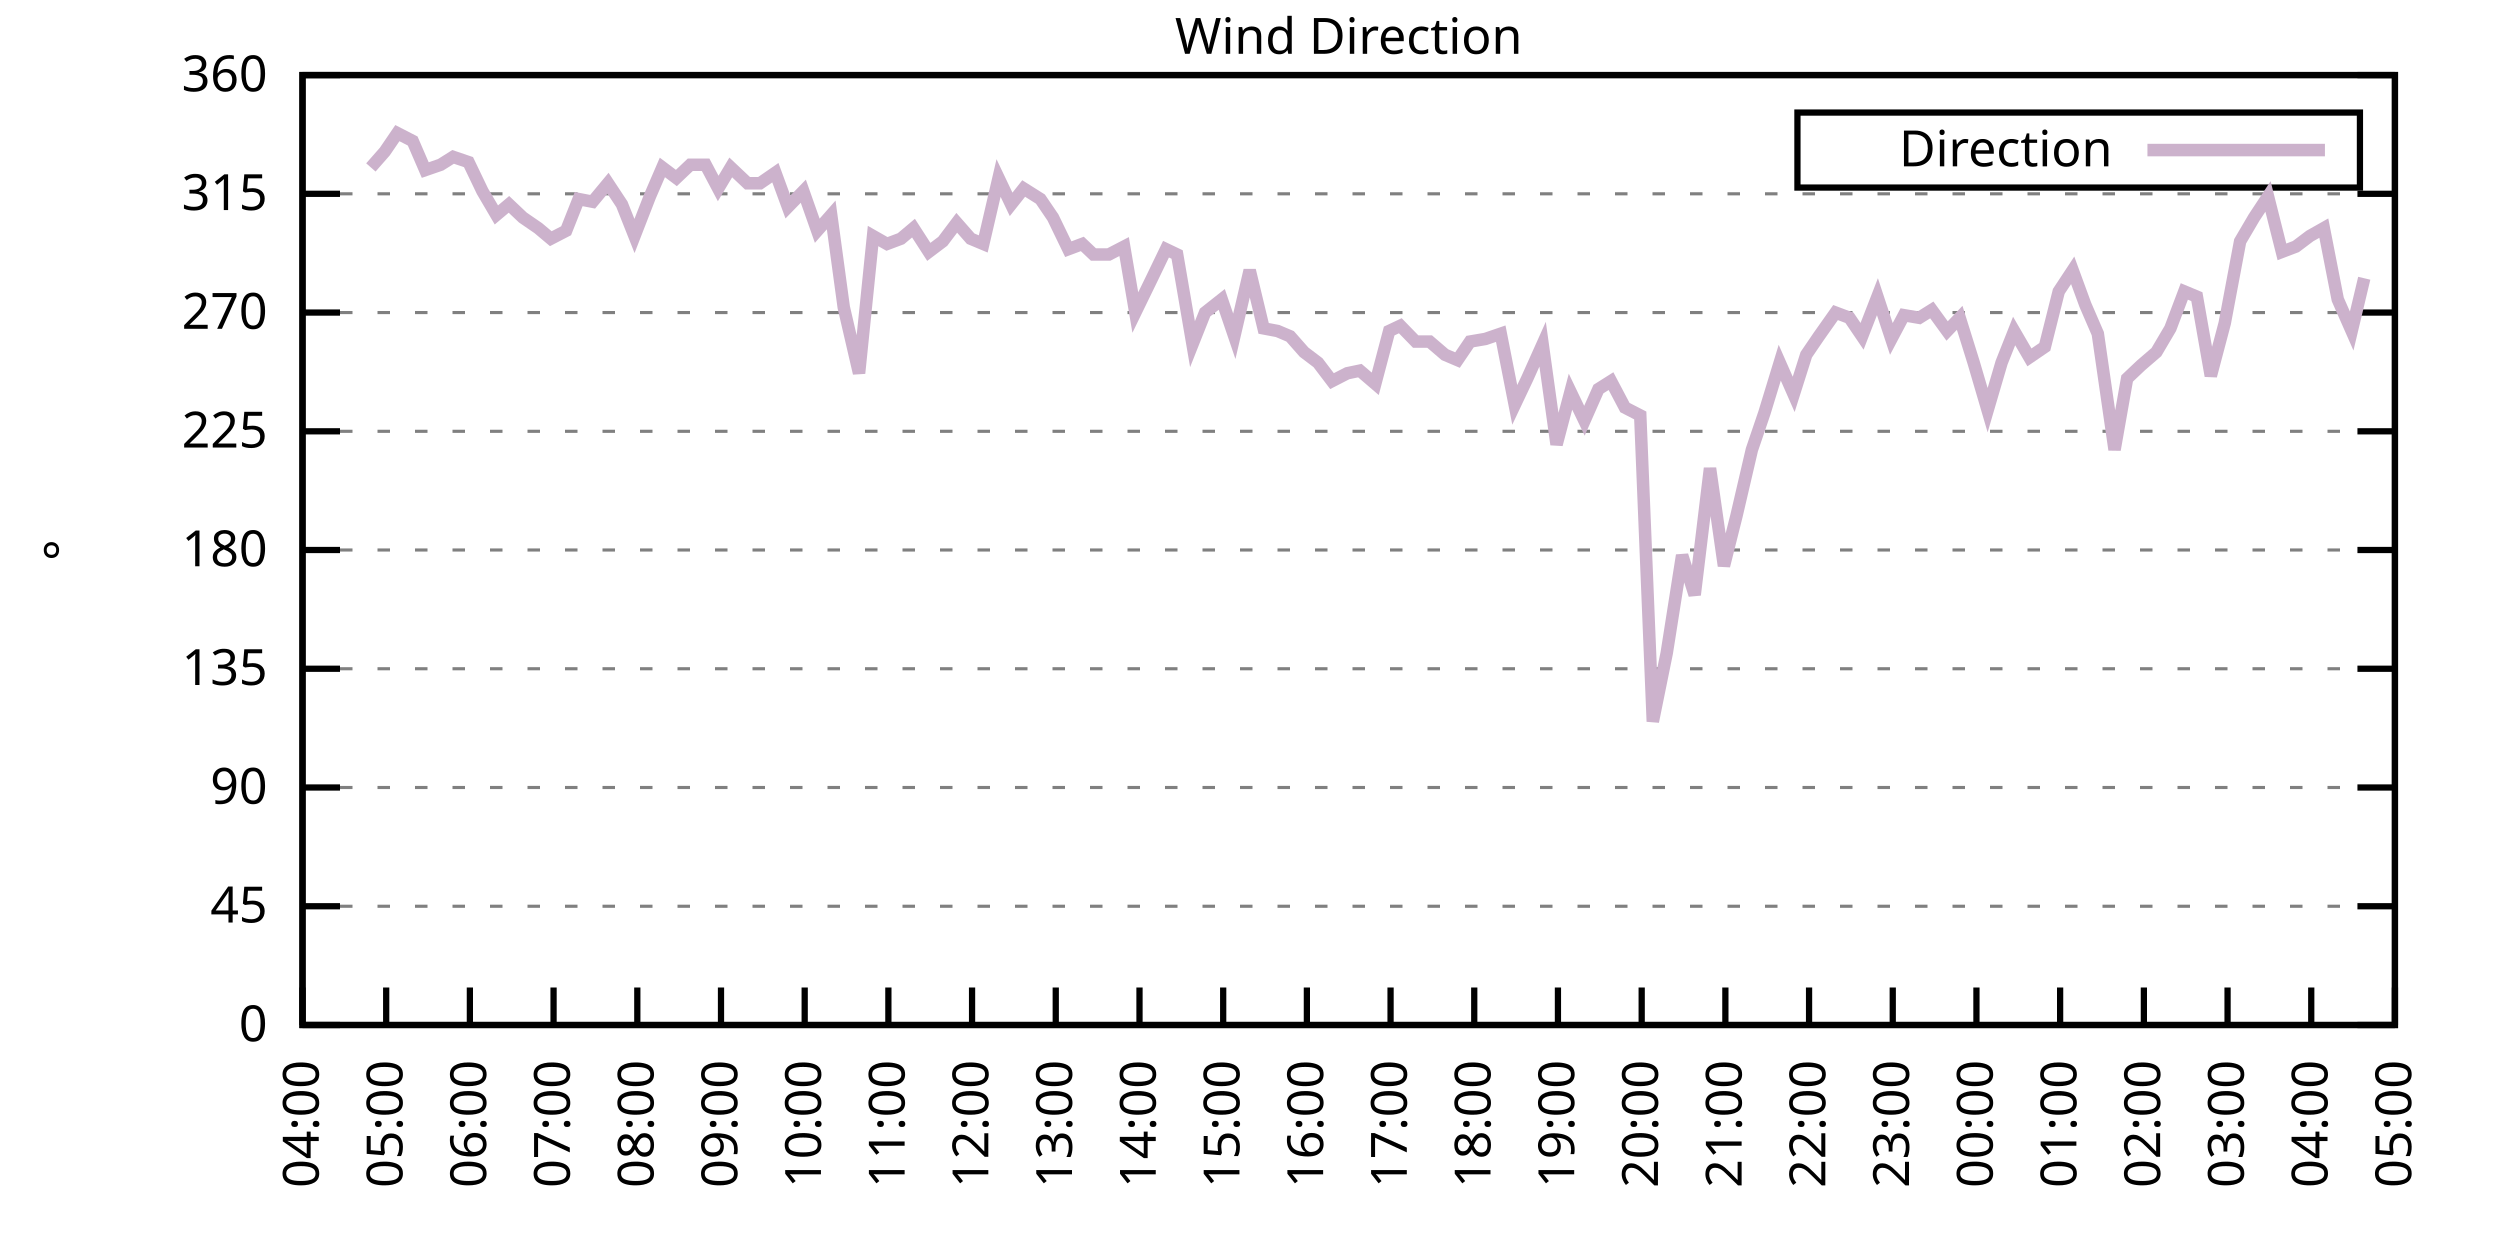
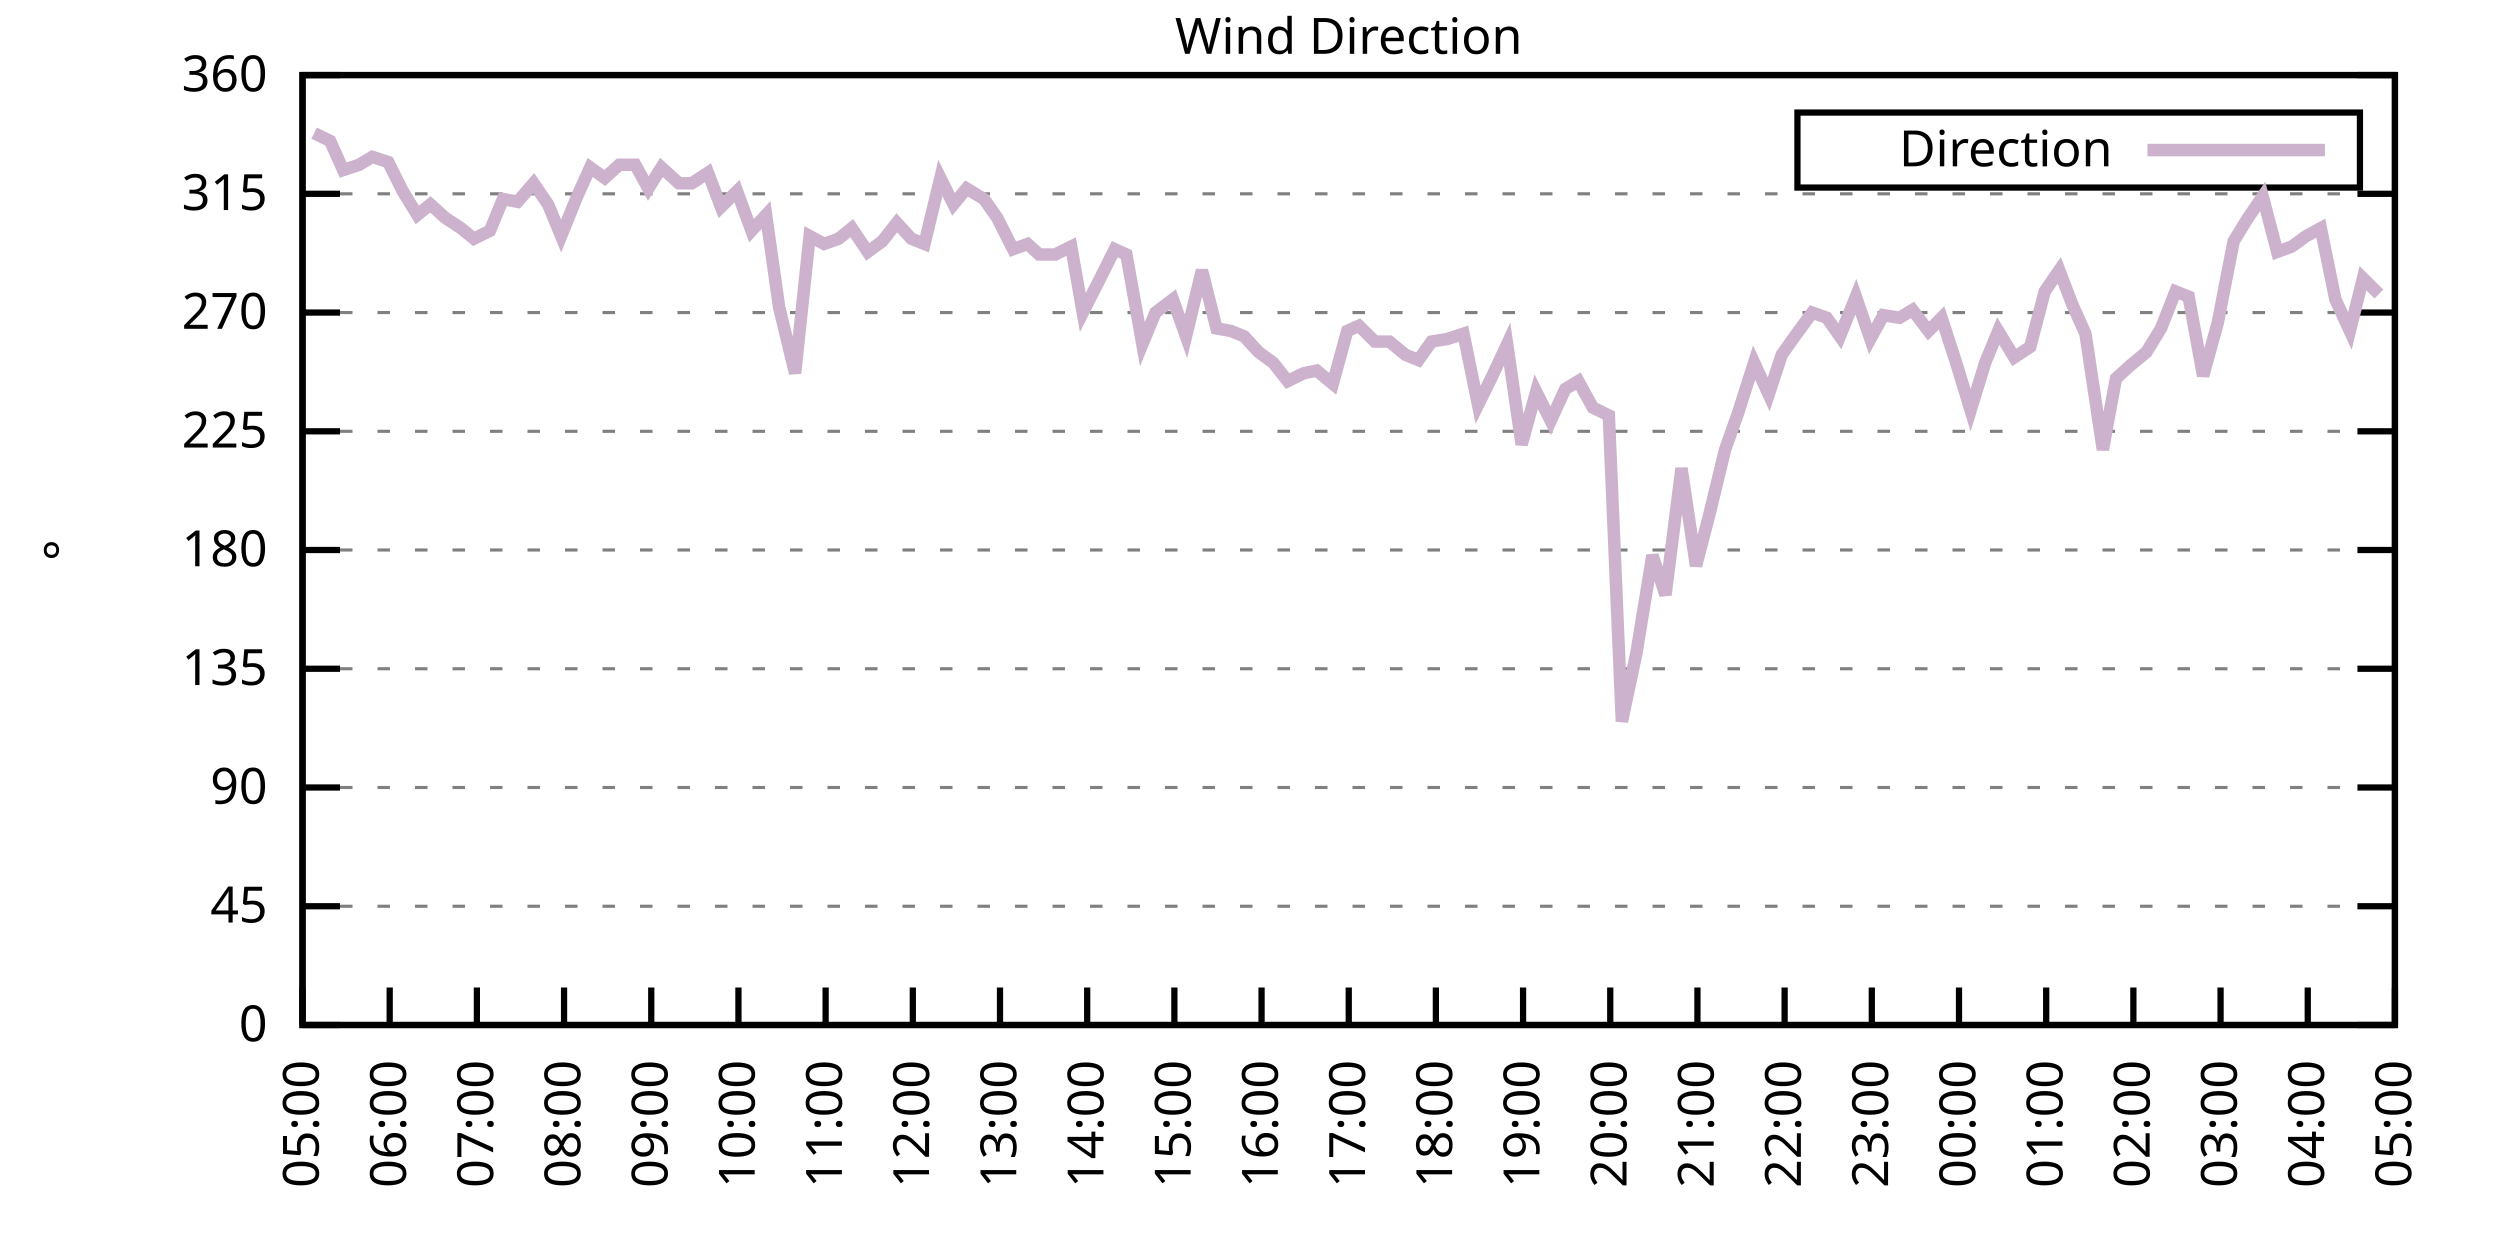
<svg xmlns="http://www.w3.org/2000/svg" xmlns:xlink="http://www.w3.org/1999/xlink" width="400" height="200" viewBox="0 0 400 200">
  <g id="gnuplot_canvas">
    <rect x="0" y="0" width="400" height="200" fill="none" />
    <defs>
      <circle id="gpDot" r="0.5" stroke-width="0.5" stroke="currentColor" />
      <path id="gpPt0" stroke-width="0.333" stroke="currentColor" d="M-1,0 h2 M0,-1 v2" />
      <path id="gpPt1" stroke-width="0.333" stroke="currentColor" d="M-1,-1 L1,1 M1,-1 L-1,1" />
      <path id="gpPt2" stroke-width="0.333" stroke="currentColor" d="M-1,0 L1,0 M0,-1 L0,1 M-1,-1 L1,1 M-1,1 L1,-1" />
      <rect id="gpPt3" stroke-width="0.333" stroke="currentColor" x="-1" y="-1" width="2" height="2" />
      <rect id="gpPt4" stroke-width="0.333" stroke="currentColor" fill="currentColor" x="-1" y="-1" width="2" height="2" />
      <circle id="gpPt5" stroke-width="0.333" stroke="currentColor" cx="0" cy="0" r="1" />
      <use xlink:href="#gpPt5" id="gpPt6" fill="currentColor" stroke="none" />
      <path id="gpPt7" stroke-width="0.333" stroke="currentColor" d="M0,-1.33 L-1.33,0.67 L1.33,0.67 z" />
      <use xlink:href="#gpPt7" id="gpPt8" fill="currentColor" stroke="none" />
      <use xlink:href="#gpPt7" id="gpPt9" stroke="currentColor" transform="rotate(180)" />
      <use xlink:href="#gpPt9" id="gpPt10" fill="currentColor" stroke="none" />
      <use xlink:href="#gpPt3" id="gpPt11" stroke="currentColor" transform="rotate(45)" />
      <use xlink:href="#gpPt11" id="gpPt12" fill="currentColor" stroke="none" />
      <path id="gpPt13" stroke-width="0.333" stroke="currentColor" d="M0,1.330 L1.265,0.411 L0.782,-1.067 L-0.782,-1.076 L-1.265,0.411 z" />
      <use xlink:href="#gpPt13" id="gpPt14" fill="currentColor" stroke="none" />
      <filter id="textbox" filterUnits="objectBoundingBox" x="0" y="0" height="1" width="1">
        <feFlood flood-color="white" flood-opacity="1" result="bgnd" />
        <feComposite in="SourceGraphic" in2="bgnd" operator="atop" />
      </filter>
      <filter id="greybox" filterUnits="objectBoundingBox" x="0" y="0" height="1" width="1">
        <feFlood flood-color="lightgrey" flood-opacity="1" result="grey" />
        <feComposite in="SourceGraphic" in2="grey" operator="atop" />
      </filter>
    </defs>
    <g fill="none" color="white" stroke="currentColor" stroke-width="1.00" stroke-linecap="butt" stroke-linejoin="miter">
</g>
    <g fill="none" color="black" stroke="currentColor" stroke-width="1.00" stroke-linecap="butt" stroke-linejoin="miter">
      <g stroke="none" shape-rendering="crispEdges">
        <polygon fill="rgb(255, 255, 255)" points="48.40,164.00 383.18,164.00 383.18,12.02 48.40,12.02 " />
      </g>
    </g>
    <g fill="none" color="black" stroke="currentColor" stroke-width="1.00" stroke-linecap="butt" stroke-linejoin="miter">
</g>
    <g fill="none" color="black" stroke="black" stroke-width="0.50" stroke-linecap="butt" stroke-linejoin="miter">
</g>
    <g fill="none" color="gray" stroke="currentColor" stroke-width="0.50" stroke-linecap="butt" stroke-linejoin="miter">
      <path stroke="gray" stroke-dasharray="2,4" class="gridline" d="M48.40,164.00 L383.19,164.00  " />
    </g>
    <g fill="none" color="gray" stroke="gray" stroke-width="1.00" stroke-linecap="butt" stroke-linejoin="miter">
</g>
    <g fill="none" color="black" stroke="currentColor" stroke-width="1.00" stroke-linecap="butt" stroke-linejoin="miter">
      <path stroke="black" d="M48.40,164.00 L54.40,164.00 M383.19,164.00 L377.19,164.00  " />
      <g transform="translate(42.80,166.60)" stroke="none" fill="black" font-family="Sans" font-size="8.00" text-anchor="end">
        <text>
          <tspan font-family="Sans"> 0</tspan>
        </text>
      </g>
    </g>
    <g fill="none" color="black" stroke="currentColor" stroke-width="1.00" stroke-linecap="butt" stroke-linejoin="miter">
</g>
    <g fill="none" color="black" stroke="black" stroke-width="0.50" stroke-linecap="butt" stroke-linejoin="miter">
</g>
    <g fill="none" color="gray" stroke="currentColor" stroke-width="0.50" stroke-linecap="butt" stroke-linejoin="miter">
      <path stroke="gray" stroke-dasharray="2,4" class="gridline" d="M48.40,145.00 L383.19,145.00  " />
    </g>
    <g fill="none" color="gray" stroke="gray" stroke-width="1.00" stroke-linecap="butt" stroke-linejoin="miter">
</g>
    <g fill="none" color="black" stroke="currentColor" stroke-width="1.00" stroke-linecap="butt" stroke-linejoin="miter">
      <path stroke="black" d="M48.40,145.00 L54.40,145.00 M383.19,145.00 L377.19,145.00  " />
      <g transform="translate(42.80,147.60)" stroke="none" fill="black" font-family="Sans" font-size="8.00" text-anchor="end">
        <text>
          <tspan font-family="Sans"> 45</tspan>
        </text>
      </g>
    </g>
    <g fill="none" color="black" stroke="currentColor" stroke-width="1.00" stroke-linecap="butt" stroke-linejoin="miter">
</g>
    <g fill="none" color="black" stroke="black" stroke-width="0.50" stroke-linecap="butt" stroke-linejoin="miter">
</g>
    <g fill="none" color="gray" stroke="currentColor" stroke-width="0.50" stroke-linecap="butt" stroke-linejoin="miter">
      <path stroke="gray" stroke-dasharray="2,4" class="gridline" d="M48.40,126.00 L383.19,126.00  " />
    </g>
    <g fill="none" color="gray" stroke="gray" stroke-width="1.00" stroke-linecap="butt" stroke-linejoin="miter">
</g>
    <g fill="none" color="black" stroke="currentColor" stroke-width="1.00" stroke-linecap="butt" stroke-linejoin="miter">
      <path stroke="black" d="M48.40,126.00 L54.40,126.00 M383.19,126.00 L377.19,126.00  " />
      <g transform="translate(42.80,128.60)" stroke="none" fill="black" font-family="Sans" font-size="8.00" text-anchor="end">
        <text>
          <tspan font-family="Sans"> 90</tspan>
        </text>
      </g>
    </g>
    <g fill="none" color="black" stroke="currentColor" stroke-width="1.00" stroke-linecap="butt" stroke-linejoin="miter">
</g>
    <g fill="none" color="black" stroke="black" stroke-width="0.50" stroke-linecap="butt" stroke-linejoin="miter">
</g>
    <g fill="none" color="gray" stroke="currentColor" stroke-width="0.50" stroke-linecap="butt" stroke-linejoin="miter">
      <path stroke="gray" stroke-dasharray="2,4" class="gridline" d="M48.40,107.00 L383.19,107.00  " />
    </g>
    <g fill="none" color="gray" stroke="gray" stroke-width="1.00" stroke-linecap="butt" stroke-linejoin="miter">
</g>
    <g fill="none" color="black" stroke="currentColor" stroke-width="1.00" stroke-linecap="butt" stroke-linejoin="miter">
      <path stroke="black" d="M48.40,107.00 L54.40,107.00 M383.19,107.00 L377.19,107.00  " />
      <g transform="translate(42.80,109.60)" stroke="none" fill="black" font-family="Sans" font-size="8.00" text-anchor="end">
        <text>
          <tspan font-family="Sans"> 135</tspan>
        </text>
      </g>
    </g>
    <g fill="none" color="black" stroke="currentColor" stroke-width="1.00" stroke-linecap="butt" stroke-linejoin="miter">
</g>
    <g fill="none" color="black" stroke="black" stroke-width="0.50" stroke-linecap="butt" stroke-linejoin="miter">
</g>
    <g fill="none" color="gray" stroke="currentColor" stroke-width="0.50" stroke-linecap="butt" stroke-linejoin="miter">
      <path stroke="gray" stroke-dasharray="2,4" class="gridline" d="M48.40,88.00 L383.19,88.00  " />
    </g>
    <g fill="none" color="gray" stroke="gray" stroke-width="1.00" stroke-linecap="butt" stroke-linejoin="miter">
</g>
    <g fill="none" color="black" stroke="currentColor" stroke-width="1.00" stroke-linecap="butt" stroke-linejoin="miter">
      <path stroke="black" d="M48.40,88.00 L54.40,88.00 M383.19,88.00 L377.19,88.00  " />
      <g transform="translate(42.80,90.60)" stroke="none" fill="black" font-family="Sans" font-size="8.00" text-anchor="end">
        <text>
          <tspan font-family="Sans"> 180</tspan>
        </text>
      </g>
    </g>
    <g fill="none" color="black" stroke="currentColor" stroke-width="1.00" stroke-linecap="butt" stroke-linejoin="miter">
</g>
    <g fill="none" color="black" stroke="black" stroke-width="0.50" stroke-linecap="butt" stroke-linejoin="miter">
</g>
    <g fill="none" color="gray" stroke="currentColor" stroke-width="0.50" stroke-linecap="butt" stroke-linejoin="miter">
      <path stroke="gray" stroke-dasharray="2,4" class="gridline" d="M48.40,69.01 L383.19,69.01  " />
    </g>
    <g fill="none" color="gray" stroke="gray" stroke-width="1.00" stroke-linecap="butt" stroke-linejoin="miter">
</g>
    <g fill="none" color="black" stroke="currentColor" stroke-width="1.00" stroke-linecap="butt" stroke-linejoin="miter">
      <path stroke="black" d="M48.40,69.01 L54.40,69.01 M383.19,69.01 L377.19,69.01  " />
      <g transform="translate(42.80,71.61)" stroke="none" fill="black" font-family="Sans" font-size="8.00" text-anchor="end">
        <text>
          <tspan font-family="Sans"> 225</tspan>
        </text>
      </g>
    </g>
    <g fill="none" color="black" stroke="currentColor" stroke-width="1.00" stroke-linecap="butt" stroke-linejoin="miter">
</g>
    <g fill="none" color="black" stroke="black" stroke-width="0.50" stroke-linecap="butt" stroke-linejoin="miter">
</g>
    <g fill="none" color="gray" stroke="currentColor" stroke-width="0.50" stroke-linecap="butt" stroke-linejoin="miter">
      <path stroke="gray" stroke-dasharray="2,4" class="gridline" d="M48.40,50.01 L383.19,50.01  " />
    </g>
    <g fill="none" color="gray" stroke="gray" stroke-width="1.00" stroke-linecap="butt" stroke-linejoin="miter">
</g>
    <g fill="none" color="black" stroke="currentColor" stroke-width="1.00" stroke-linecap="butt" stroke-linejoin="miter">
      <path stroke="black" d="M48.40,50.01 L54.40,50.01 M383.19,50.01 L377.19,50.01  " />
      <g transform="translate(42.80,52.61)" stroke="none" fill="black" font-family="Sans" font-size="8.00" text-anchor="end">
        <text>
          <tspan font-family="Sans"> 270</tspan>
        </text>
      </g>
    </g>
    <g fill="none" color="black" stroke="currentColor" stroke-width="1.00" stroke-linecap="butt" stroke-linejoin="miter">
</g>
    <g fill="none" color="black" stroke="black" stroke-width="0.50" stroke-linecap="butt" stroke-linejoin="miter">
</g>
    <g fill="none" color="gray" stroke="currentColor" stroke-width="0.50" stroke-linecap="butt" stroke-linejoin="miter">
      <path stroke="gray" stroke-dasharray="2,4" class="gridline" d="M48.40,31.01 L383.19,31.01  " />
    </g>
    <g fill="none" color="gray" stroke="gray" stroke-width="1.00" stroke-linecap="butt" stroke-linejoin="miter">
</g>
    <g fill="none" color="black" stroke="currentColor" stroke-width="1.00" stroke-linecap="butt" stroke-linejoin="miter">
      <path stroke="black" d="M48.40,31.01 L54.40,31.01 M383.19,31.01 L377.19,31.01  " />
      <g transform="translate(42.80,33.61)" stroke="none" fill="black" font-family="Sans" font-size="8.00" text-anchor="end">
        <text>
          <tspan font-family="Sans"> 315</tspan>
        </text>
      </g>
    </g>
    <g fill="none" color="black" stroke="currentColor" stroke-width="1.00" stroke-linecap="butt" stroke-linejoin="miter">
</g>
    <g fill="none" color="black" stroke="black" stroke-width="0.50" stroke-linecap="butt" stroke-linejoin="miter">
</g>
    <g fill="none" color="gray" stroke="currentColor" stroke-width="0.50" stroke-linecap="butt" stroke-linejoin="miter">
      <path stroke="gray" stroke-dasharray="2,4" class="gridline" d="M48.40,12.01 L383.19,12.01  " />
    </g>
    <g fill="none" color="gray" stroke="gray" stroke-width="1.00" stroke-linecap="butt" stroke-linejoin="miter">
</g>
    <g fill="none" color="black" stroke="currentColor" stroke-width="1.00" stroke-linecap="butt" stroke-linejoin="miter">
      <path stroke="black" d="M48.40,12.01 L54.40,12.01 M383.19,12.01 L377.19,12.01  " />
      <g transform="translate(42.80,14.61)" stroke="none" fill="black" font-family="Sans" font-size="8.00" text-anchor="end">
        <text>
          <tspan font-family="Sans"> 360</tspan>
        </text>
      </g>
    </g>
    <g fill="none" color="black" stroke="currentColor" stroke-width="1.00" stroke-linecap="butt" stroke-linejoin="miter">
      <path stroke="black" d="M48.40,164.00 L48.40,158.00  " />
      <g transform="translate(51.00,169.60) rotate(270.00)" stroke="none" fill="black" font-family="Sans" font-size="8.00" text-anchor="end">
        <text>
-           <tspan font-family="Sans">04:00</tspan>
-         </text>
-       </g>
-     </g>
-     <g fill="none" color="black" stroke="currentColor" stroke-width="1.00" stroke-linecap="butt" stroke-linejoin="miter">
-       <path stroke="black" d="M61.79,164.00 L61.79,158.00  " />
-       <g transform="translate(64.39,169.60) rotate(270.00)" stroke="none" fill="black" font-family="Sans" font-size="8.00" text-anchor="end">
-         <text>
          <tspan font-family="Sans">05:00</tspan>
        </text>
      </g>
    </g>
    <g fill="none" color="black" stroke="currentColor" stroke-width="1.00" stroke-linecap="butt" stroke-linejoin="miter">
-       <path stroke="black" d="M75.18,164.00 L75.18,158.00  " />
-       <g transform="translate(77.78,169.60) rotate(270.00)" stroke="none" fill="black" font-family="Sans" font-size="8.00" text-anchor="end">
+       <path stroke="black" d="M62.35,164.00 L62.35,158.00  " />
+       <g transform="translate(64.95,169.60) rotate(270.00)" stroke="none" fill="black" font-family="Sans" font-size="8.00" text-anchor="end">
        <text>
          <tspan font-family="Sans">06:00</tspan>
        </text>
      </g>
    </g>
    <g fill="none" color="black" stroke="currentColor" stroke-width="1.00" stroke-linecap="butt" stroke-linejoin="miter">
-       <path stroke="black" d="M88.57,164.00 L88.57,158.00  " />
-       <g transform="translate(91.17,169.60) rotate(270.00)" stroke="none" fill="black" font-family="Sans" font-size="8.00" text-anchor="end">
+       <path stroke="black" d="M76.30,164.00 L76.30,158.00  " />
+       <g transform="translate(78.90,169.60) rotate(270.00)" stroke="none" fill="black" font-family="Sans" font-size="8.00" text-anchor="end">
        <text>
          <tspan font-family="Sans">07:00</tspan>
        </text>
      </g>
    </g>
    <g fill="none" color="black" stroke="currentColor" stroke-width="1.00" stroke-linecap="butt" stroke-linejoin="miter">
-       <path stroke="black" d="M101.97,164.00 L101.97,158.00  " />
-       <g transform="translate(104.57,169.60) rotate(270.00)" stroke="none" fill="black" font-family="Sans" font-size="8.00" text-anchor="end">
+       <path stroke="black" d="M90.25,164.00 L90.25,158.00  " />
+       <g transform="translate(92.85,169.60) rotate(270.00)" stroke="none" fill="black" font-family="Sans" font-size="8.00" text-anchor="end">
        <text>
          <tspan font-family="Sans">08:00</tspan>
        </text>
      </g>
    </g>
    <g fill="none" color="black" stroke="currentColor" stroke-width="1.00" stroke-linecap="butt" stroke-linejoin="miter">
-       <path stroke="black" d="M115.36,164.00 L115.36,158.00  " />
-       <g transform="translate(117.96,169.60) rotate(270.00)" stroke="none" fill="black" font-family="Sans" font-size="8.00" text-anchor="end">
+       <path stroke="black" d="M104.20,164.00 L104.20,158.00  " />
+       <g transform="translate(106.80,169.60) rotate(270.00)" stroke="none" fill="black" font-family="Sans" font-size="8.00" text-anchor="end">
        <text>
          <tspan font-family="Sans">09:00</tspan>
        </text>
      </g>
    </g>
    <g fill="none" color="black" stroke="currentColor" stroke-width="1.00" stroke-linecap="butt" stroke-linejoin="miter">
-       <path stroke="black" d="M128.75,164.00 L128.75,158.00  " />
-       <g transform="translate(131.35,169.60) rotate(270.00)" stroke="none" fill="black" font-family="Sans" font-size="8.00" text-anchor="end">
+       <path stroke="black" d="M118.15,164.00 L118.15,158.00  " />
+       <g transform="translate(120.75,169.60) rotate(270.00)" stroke="none" fill="black" font-family="Sans" font-size="8.00" text-anchor="end">
        <text>
          <tspan font-family="Sans">10:00</tspan>
        </text>
      </g>
    </g>
    <g fill="none" color="black" stroke="currentColor" stroke-width="1.00" stroke-linecap="butt" stroke-linejoin="miter">
-       <path stroke="black" d="M142.14,164.00 L142.14,158.00  " />
-       <g transform="translate(144.74,169.60) rotate(270.00)" stroke="none" fill="black" font-family="Sans" font-size="8.00" text-anchor="end">
+       <path stroke="black" d="M132.10,164.00 L132.10,158.00  " />
+       <g transform="translate(134.70,169.60) rotate(270.00)" stroke="none" fill="black" font-family="Sans" font-size="8.00" text-anchor="end">
        <text>
          <tspan font-family="Sans">11:00</tspan>
        </text>
      </g>
    </g>
    <g fill="none" color="black" stroke="currentColor" stroke-width="1.00" stroke-linecap="butt" stroke-linejoin="miter">
-       <path stroke="black" d="M155.53,164.00 L155.53,158.00  " />
-       <g transform="translate(158.13,169.60) rotate(270.00)" stroke="none" fill="black" font-family="Sans" font-size="8.00" text-anchor="end">
+       <path stroke="black" d="M146.05,164.00 L146.05,158.00  " />
+       <g transform="translate(148.65,169.60) rotate(270.00)" stroke="none" fill="black" font-family="Sans" font-size="8.00" text-anchor="end">
        <text>
          <tspan font-family="Sans">12:00</tspan>
        </text>
      </g>
    </g>
    <g fill="none" color="black" stroke="currentColor" stroke-width="1.00" stroke-linecap="butt" stroke-linejoin="miter">
-       <path stroke="black" d="M168.92,164.00 L168.92,158.00  " />
-       <g transform="translate(171.52,169.60) rotate(270.00)" stroke="none" fill="black" font-family="Sans" font-size="8.00" text-anchor="end">
+       <path stroke="black" d="M160.00,164.00 L160.00,158.00  " />
+       <g transform="translate(162.60,169.60) rotate(270.00)" stroke="none" fill="black" font-family="Sans" font-size="8.00" text-anchor="end">
        <text>
          <tspan font-family="Sans">13:00</tspan>
        </text>
      </g>
    </g>
    <g fill="none" color="black" stroke="currentColor" stroke-width="1.00" stroke-linecap="butt" stroke-linejoin="miter">
-       <path stroke="black" d="M182.32,164.00 L182.32,158.00  " />
-       <g transform="translate(184.92,169.60) rotate(270.00)" stroke="none" fill="black" font-family="Sans" font-size="8.00" text-anchor="end">
+       <path stroke="black" d="M173.95,164.00 L173.95,158.00  " />
+       <g transform="translate(176.55,169.60) rotate(270.00)" stroke="none" fill="black" font-family="Sans" font-size="8.00" text-anchor="end">
        <text>
          <tspan font-family="Sans">14:00</tspan>
        </text>
      </g>
    </g>
    <g fill="none" color="black" stroke="currentColor" stroke-width="1.00" stroke-linecap="butt" stroke-linejoin="miter">
-       <path stroke="black" d="M195.71,164.00 L195.71,158.00  " />
-       <g transform="translate(198.31,169.60) rotate(270.00)" stroke="none" fill="black" font-family="Sans" font-size="8.00" text-anchor="end">
+       <path stroke="black" d="M187.90,164.00 L187.90,158.00  " />
+       <g transform="translate(190.50,169.60) rotate(270.00)" stroke="none" fill="black" font-family="Sans" font-size="8.00" text-anchor="end">
        <text>
          <tspan font-family="Sans">15:00</tspan>
        </text>
      </g>
    </g>
    <g fill="none" color="black" stroke="currentColor" stroke-width="1.00" stroke-linecap="butt" stroke-linejoin="miter">
-       <path stroke="black" d="M209.10,164.00 L209.10,158.00  " />
-       <g transform="translate(211.70,169.60) rotate(270.00)" stroke="none" fill="black" font-family="Sans" font-size="8.00" text-anchor="end">
+       <path stroke="black" d="M201.85,164.00 L201.85,158.00  " />
+       <g transform="translate(204.45,169.60) rotate(270.00)" stroke="none" fill="black" font-family="Sans" font-size="8.00" text-anchor="end">
        <text>
          <tspan font-family="Sans">16:00</tspan>
        </text>
      </g>
    </g>
    <g fill="none" color="black" stroke="currentColor" stroke-width="1.00" stroke-linecap="butt" stroke-linejoin="miter">
-       <path stroke="black" d="M222.49,164.00 L222.49,158.00  " />
-       <g transform="translate(225.09,169.60) rotate(270.00)" stroke="none" fill="black" font-family="Sans" font-size="8.00" text-anchor="end">
+       <path stroke="black" d="M215.80,164.00 L215.80,158.00  " />
+       <g transform="translate(218.40,169.60) rotate(270.00)" stroke="none" fill="black" font-family="Sans" font-size="8.00" text-anchor="end">
        <text>
          <tspan font-family="Sans">17:00</tspan>
        </text>
      </g>
    </g>
    <g fill="none" color="black" stroke="currentColor" stroke-width="1.00" stroke-linecap="butt" stroke-linejoin="miter">
-       <path stroke="black" d="M235.88,164.00 L235.88,158.00  " />
-       <g transform="translate(238.48,169.60) rotate(270.00)" stroke="none" fill="black" font-family="Sans" font-size="8.00" text-anchor="end">
+       <path stroke="black" d="M229.74,164.00 L229.74,158.00  " />
+       <g transform="translate(232.34,169.60) rotate(270.00)" stroke="none" fill="black" font-family="Sans" font-size="8.00" text-anchor="end">
        <text>
          <tspan font-family="Sans">18:00</tspan>
        </text>
      </g>
    </g>
    <g fill="none" color="black" stroke="currentColor" stroke-width="1.00" stroke-linecap="butt" stroke-linejoin="miter">
-       <path stroke="black" d="M249.27,164.00 L249.27,158.00  " />
-       <g transform="translate(251.87,169.60) rotate(270.00)" stroke="none" fill="black" font-family="Sans" font-size="8.00" text-anchor="end">
+       <path stroke="black" d="M243.69,164.00 L243.69,158.00  " />
+       <g transform="translate(246.29,169.60) rotate(270.00)" stroke="none" fill="black" font-family="Sans" font-size="8.00" text-anchor="end">
        <text>
          <tspan font-family="Sans">19:00</tspan>
        </text>
      </g>
    </g>
    <g fill="none" color="black" stroke="currentColor" stroke-width="1.00" stroke-linecap="butt" stroke-linejoin="miter">
-       <path stroke="black" d="M262.67,164.00 L262.67,158.00  " />
-       <g transform="translate(265.27,169.60) rotate(270.00)" stroke="none" fill="black" font-family="Sans" font-size="8.00" text-anchor="end">
+       <path stroke="black" d="M257.64,164.00 L257.64,158.00  " />
+       <g transform="translate(260.24,169.60) rotate(270.00)" stroke="none" fill="black" font-family="Sans" font-size="8.00" text-anchor="end">
        <text>
          <tspan font-family="Sans">20:00</tspan>
        </text>
      </g>
    </g>
    <g fill="none" color="black" stroke="currentColor" stroke-width="1.00" stroke-linecap="butt" stroke-linejoin="miter">
-       <path stroke="black" d="M276.06,164.00 L276.06,158.00  " />
-       <g transform="translate(278.66,169.60) rotate(270.00)" stroke="none" fill="black" font-family="Sans" font-size="8.00" text-anchor="end">
+       <path stroke="black" d="M271.59,164.00 L271.59,158.00  " />
+       <g transform="translate(274.19,169.60) rotate(270.00)" stroke="none" fill="black" font-family="Sans" font-size="8.00" text-anchor="end">
        <text>
          <tspan font-family="Sans">21:00</tspan>
        </text>
      </g>
    </g>
    <g fill="none" color="black" stroke="currentColor" stroke-width="1.00" stroke-linecap="butt" stroke-linejoin="miter">
-       <path stroke="black" d="M289.45,164.00 L289.45,158.00  " />
-       <g transform="translate(292.05,169.60) rotate(270.00)" stroke="none" fill="black" font-family="Sans" font-size="8.00" text-anchor="end">
+       <path stroke="black" d="M285.54,164.00 L285.54,158.00  " />
+       <g transform="translate(288.14,169.60) rotate(270.00)" stroke="none" fill="black" font-family="Sans" font-size="8.00" text-anchor="end">
        <text>
          <tspan font-family="Sans">22:00</tspan>
        </text>
      </g>
    </g>
    <g fill="none" color="black" stroke="currentColor" stroke-width="1.00" stroke-linecap="butt" stroke-linejoin="miter">
-       <path stroke="black" d="M302.84,164.00 L302.84,158.00  " />
-       <g transform="translate(305.44,169.60) rotate(270.00)" stroke="none" fill="black" font-family="Sans" font-size="8.00" text-anchor="end">
+       <path stroke="black" d="M299.49,164.00 L299.49,158.00  " />
+       <g transform="translate(302.09,169.60) rotate(270.00)" stroke="none" fill="black" font-family="Sans" font-size="8.00" text-anchor="end">
        <text>
          <tspan font-family="Sans">23:00</tspan>
        </text>
      </g>
    </g>
    <g fill="none" color="black" stroke="currentColor" stroke-width="1.00" stroke-linecap="butt" stroke-linejoin="miter">
-       <path stroke="black" d="M316.23,164.00 L316.23,158.00  " />
-       <g transform="translate(318.83,169.60) rotate(270.00)" stroke="none" fill="black" font-family="Sans" font-size="8.00" text-anchor="end">
+       <path stroke="black" d="M313.44,164.00 L313.44,158.00  " />
+       <g transform="translate(316.04,169.60) rotate(270.00)" stroke="none" fill="black" font-family="Sans" font-size="8.00" text-anchor="end">
        <text>
          <tspan font-family="Sans">00:00</tspan>
        </text>
      </g>
    </g>
    <g fill="none" color="black" stroke="currentColor" stroke-width="1.00" stroke-linecap="butt" stroke-linejoin="miter">
-       <path stroke="black" d="M329.62,164.00 L329.62,158.00  " />
-       <g transform="translate(332.22,169.60) rotate(270.00)" stroke="none" fill="black" font-family="Sans" font-size="8.00" text-anchor="end">
+       <path stroke="black" d="M327.39,164.00 L327.39,158.00  " />
+       <g transform="translate(329.99,169.60) rotate(270.00)" stroke="none" fill="black" font-family="Sans" font-size="8.00" text-anchor="end">
        <text>
          <tspan font-family="Sans">01:00</tspan>
        </text>
      </g>
    </g>
    <g fill="none" color="black" stroke="currentColor" stroke-width="1.00" stroke-linecap="butt" stroke-linejoin="miter">
-       <path stroke="black" d="M343.02,164.00 L343.02,158.00  " />
-       <g transform="translate(345.62,169.60) rotate(270.00)" stroke="none" fill="black" font-family="Sans" font-size="8.00" text-anchor="end">
+       <path stroke="black" d="M341.34,164.00 L341.34,158.00  " />
+       <g transform="translate(343.94,169.60) rotate(270.00)" stroke="none" fill="black" font-family="Sans" font-size="8.00" text-anchor="end">
        <text>
          <tspan font-family="Sans">02:00</tspan>
        </text>
      </g>
    </g>
    <g fill="none" color="black" stroke="currentColor" stroke-width="1.00" stroke-linecap="butt" stroke-linejoin="miter">
-       <path stroke="black" d="M356.41,164.00 L356.41,158.00  " />
-       <g transform="translate(359.01,169.60) rotate(270.00)" stroke="none" fill="black" font-family="Sans" font-size="8.00" text-anchor="end">
+       <path stroke="black" d="M355.29,164.00 L355.29,158.00  " />
+       <g transform="translate(357.89,169.60) rotate(270.00)" stroke="none" fill="black" font-family="Sans" font-size="8.00" text-anchor="end">
        <text>
          <tspan font-family="Sans">03:00</tspan>
        </text>
      </g>
    </g>
    <g fill="none" color="black" stroke="currentColor" stroke-width="1.00" stroke-linecap="butt" stroke-linejoin="miter">
-       <path stroke="black" d="M369.80,164.00 L369.80,158.00  " />
-       <g transform="translate(372.40,169.60) rotate(270.00)" stroke="none" fill="black" font-family="Sans" font-size="8.00" text-anchor="end">
+       <path stroke="black" d="M369.24,164.00 L369.24,158.00  " />
+       <g transform="translate(371.84,169.60) rotate(270.00)" stroke="none" fill="black" font-family="Sans" font-size="8.00" text-anchor="end">
        <text>
          <tspan font-family="Sans">04:00</tspan>
        </text>
      </g>
    </g>
    <g fill="none" color="black" stroke="currentColor" stroke-width="1.00" stroke-linecap="butt" stroke-linejoin="miter">
      <path stroke="black" d="M383.19,164.00 L383.19,158.00  " />
      <g transform="translate(385.79,169.60) rotate(270.00)" stroke="none" fill="black" font-family="Sans" font-size="8.00" text-anchor="end">
        <text>
          <tspan font-family="Sans">05:00</tspan>
        </text>
      </g>
    </g>
    <g fill="none" color="black" stroke="currentColor" stroke-width="1.00" stroke-linecap="butt" stroke-linejoin="miter">
</g>
    <g fill="none" color="black" stroke="currentColor" stroke-width="1.00" stroke-linecap="butt" stroke-linejoin="miter">
      <path stroke="black" d="M48.40,12.01 L48.40,164.00 L383.19,164.00 L383.19,12.01 L48.40,12.01 Z  " />
    </g>
    <g fill="none" color="black" stroke="currentColor" stroke-width="1.00" stroke-linecap="butt" stroke-linejoin="miter">
</g>
    <g fill="none" color="black" stroke="currentColor" stroke-width="1.00" stroke-linecap="butt" stroke-linejoin="miter">
      <path stroke="black" d="M287.59,30.01 L287.59,18.01 L377.59,18.01 L377.59,30.01 L287.59,30.01 Z  " />
    </g>
    <g id="Wind_direction_plot_1">
      <g fill="none" color="white" stroke="black" stroke-width="2.00" stroke-linecap="butt" stroke-linejoin="miter">
</g>
      <g fill="none" color="black" stroke="currentColor" stroke-width="2.00" stroke-linecap="butt" stroke-linejoin="miter">
        <g transform="translate(337.99,26.61)" stroke="none" fill="black" font-family="Sans" font-size="8.00" text-anchor="end">
          <text>
            <tspan font-family="Sans">Direction</tspan>
          </text>
        </g>
      </g>
      <g fill="none" color="black" stroke="currentColor" stroke-width="2.00" stroke-linecap="butt" stroke-linejoin="miter">
-         <path stroke="rgb(204, 178, 204)" d="M343.59,24.01 L371.99,24.01 M59.34,26.79 L61.57,24.25 L63.58,21.30 L66.03,22.56 L68.04,27.21 L70.50,26.36   L72.50,25.10 L74.96,25.94 L77.19,30.59 L79.42,34.39 L81.43,32.70 L83.66,34.81 L86.12,36.50 L88.13,38.19   L90.58,36.92 L92.59,31.85 L94.82,32.28 L97.28,29.32 L99.51,32.70 L101.52,37.76 L103.98,31.43 L105.98,26.79   L108.22,28.48 L110.45,26.36 L112.90,26.36 L114.91,30.16 L116.92,26.79 L119.60,29.32 L121.61,29.32 L124.06,27.63   L126.07,33.12 L128.53,30.59 L130.76,36.92 L132.99,34.39 L135.00,49.16 L137.45,59.72 L139.69,37.76 L141.92,39.03   L144.15,38.19 L146.16,36.50 L148.61,40.30 L150.85,38.61 L153.08,35.65 L155.31,38.19 L157.32,39.03 L159.77,28.48   L161.78,32.70 L163.79,30.16 L166.47,31.85 L168.48,34.81 L170.93,39.87 L173.17,39.03 L174.95,40.72 L177.41,40.72   L179.86,39.45 L181.65,50.01 L184.32,44.52 L186.56,39.87 L188.34,40.72 L190.80,55.07 L192.81,50.01 L195.48,47.90   L197.49,53.81 L199.95,43.25 L202.18,52.54 L204.41,52.96 L206.42,53.81 L208.65,56.34 L210.88,58.03 L213.12,60.98   L215.57,59.72 L217.58,59.30 L220.04,61.41 L222.27,52.96 L224.05,52.12 L226.51,54.65 L228.74,54.65 L231.20,56.76   L233.20,57.61 L235.21,54.65 L237.67,54.23 L240.12,53.39 L242.36,64.78 L244.36,60.56 L246.82,55.07 L249.05,71.12   L251.28,62.67 L253.51,67.32 L255.75,62.25 L257.76,60.98 L259.99,65.21 L262.44,66.47 L264.45,115.45 L266.68,104.47   L269.14,88.85 L271.15,95.18 L273.60,74.92 L275.83,90.54 L277.84,82.52 L280.30,71.96 L282.31,66.05 L284.76,58.03   L286.99,63.10 L289.00,56.76 L291.01,53.81 L293.69,50.01 L295.92,50.85 L297.93,53.81 L300.39,47.47 L302.62,54.23   L304.63,50.43 L307.08,50.85 L309.09,49.59 L311.54,52.96 L313.55,50.85 L315.79,58.03 L318.02,65.63 L320.25,58.03   L322.26,52.96 L324.71,57.18 L327.17,55.50 L329.40,46.63 L331.63,43.25 L333.64,48.74 L335.65,53.39 L338.33,71.96   L340.34,60.56 L342.57,58.45 L345.02,56.34 L347.26,52.54 L349.49,46.63 L351.50,47.47 L353.73,60.14 L355.96,51.70   L358.42,38.61 L360.65,34.81 L362.88,31.43 L365.11,40.30 L367.34,39.45 L369.58,37.76 L371.81,36.50 L374.04,47.90   L376.27,52.96 L378.28,44.52  " />
+         <path stroke="rgb(204, 178, 204)" d="M343.59,24.01 L371.99,24.01 M50.26,21.30 L52.82,22.56 L54.91,27.21 L57.47,26.36 L59.56,25.10 L62.12,25.94   L64.44,30.59 L66.77,34.39 L68.86,32.70 L71.18,34.81 L73.74,36.50 L75.83,38.19 L78.39,36.92 L80.48,31.85   L82.81,32.28 L85.37,29.32 L87.69,32.70 L89.78,37.76 L92.34,31.43 L94.43,26.79 L96.76,28.48 L99.08,26.36   L101.64,26.36 L103.73,30.16 L105.83,26.79 L108.62,29.32 L110.71,29.32 L113.27,27.63 L115.36,33.12 L117.92,30.59   L120.24,36.92 L122.57,34.39 L124.66,49.16 L127.22,59.72 L129.54,37.76 L131.87,39.03 L134.19,38.19 L136.28,36.50   L138.84,40.30 L141.16,38.61 L143.49,35.65 L145.81,38.19 L147.91,39.03 L150.46,28.48 L152.56,32.70 L154.65,30.16   L157.44,31.85 L159.53,34.81 L162.09,39.87 L164.41,39.03 L166.27,40.72 L168.83,40.72 L171.39,39.45 L173.25,50.01   L176.04,44.52 L178.36,39.87 L180.22,40.72 L182.78,55.07 L184.87,50.01 L187.66,47.90 L189.76,53.81 L192.31,43.25   L194.64,52.54 L196.96,52.96 L199.06,53.81 L201.38,56.34 L203.71,58.03 L206.03,60.98 L208.59,59.72 L210.68,59.30   L213.24,61.41 L215.56,52.96 L217.42,52.12 L219.98,54.65 L222.30,54.65 L224.86,56.76 L226.95,57.61 L229.05,54.65   L231.60,54.23 L234.16,53.39 L236.49,64.78 L238.58,60.56 L241.14,55.07 L243.46,71.12 L245.79,62.67 L248.11,67.32   L250.44,62.25 L252.53,60.98 L254.85,65.21 L257.41,66.47 L259.50,115.45 L261.83,104.47 L264.39,88.85 L266.48,95.18   L269.04,74.92 L271.36,90.54 L273.45,82.52 L276.01,71.96 L278.10,66.05 L280.66,58.03 L282.99,63.10 L285.08,56.76   L287.17,53.81 L289.96,50.01 L292.29,50.85 L294.38,53.81 L296.94,47.47 L299.26,54.23 L301.35,50.43 L303.91,50.85   L306.00,49.59 L308.56,52.96 L310.65,50.85 L312.98,58.03 L315.30,65.63 L317.63,58.03 L319.72,52.96 L322.28,57.18   L324.83,55.50 L327.16,46.63 L329.48,43.25 L331.58,48.74 L333.67,53.39 L336.46,71.96 L338.55,60.56 L340.88,58.45   L343.43,56.34 L345.76,52.54 L348.08,46.63 L350.18,47.47 L352.50,60.14 L354.83,51.70 L357.38,38.61 L359.71,34.81   L362.03,31.43 L364.36,40.30 L366.68,39.45 L369.01,37.76 L371.33,36.50 L373.66,47.90 L375.98,52.96 L378.08,44.52   L380.63,47.05  " />
      </g>
    </g>
    <g fill="none" color="black" stroke="currentColor" stroke-width="2.00" stroke-linecap="butt" stroke-linejoin="miter">
</g>
    <g fill="none" color="black" stroke="black" stroke-width="1.00" stroke-linecap="butt" stroke-linejoin="miter">
</g>
    <g fill="none" color="black" stroke="currentColor" stroke-width="1.00" stroke-linecap="butt" stroke-linejoin="miter">
      <path stroke="black" d="M48.40,12.01 L48.40,164.00 L383.19,164.00 L383.19,12.01 L48.40,12.01 Z  " />
      <g transform="translate(12.80,88.01) rotate(270.00)" stroke="none" fill="black" font-family="Sans" font-size="8.00" text-anchor="middle">
        <text>
          <tspan font-family="Sans">°</tspan>
        </text>
      </g>
    </g>
    <g fill="none" color="black" stroke="currentColor" stroke-width="1.00" stroke-linecap="butt" stroke-linejoin="miter">
</g>
    <g fill="none" color="black" stroke="currentColor" stroke-width="1.00" stroke-linecap="butt" stroke-linejoin="miter">
      <g transform="translate(215.79,8.61)" stroke="none" fill="black" font-family="Sans" font-size="8.00" text-anchor="middle">
        <text>
          <tspan font-family="Sans">Wind Direction</tspan>
        </text>
      </g>
    </g>
    <g fill="none" color="black" stroke="currentColor" stroke-width="1.00" stroke-linecap="butt" stroke-linejoin="miter">
</g>
  </g>
</svg>
